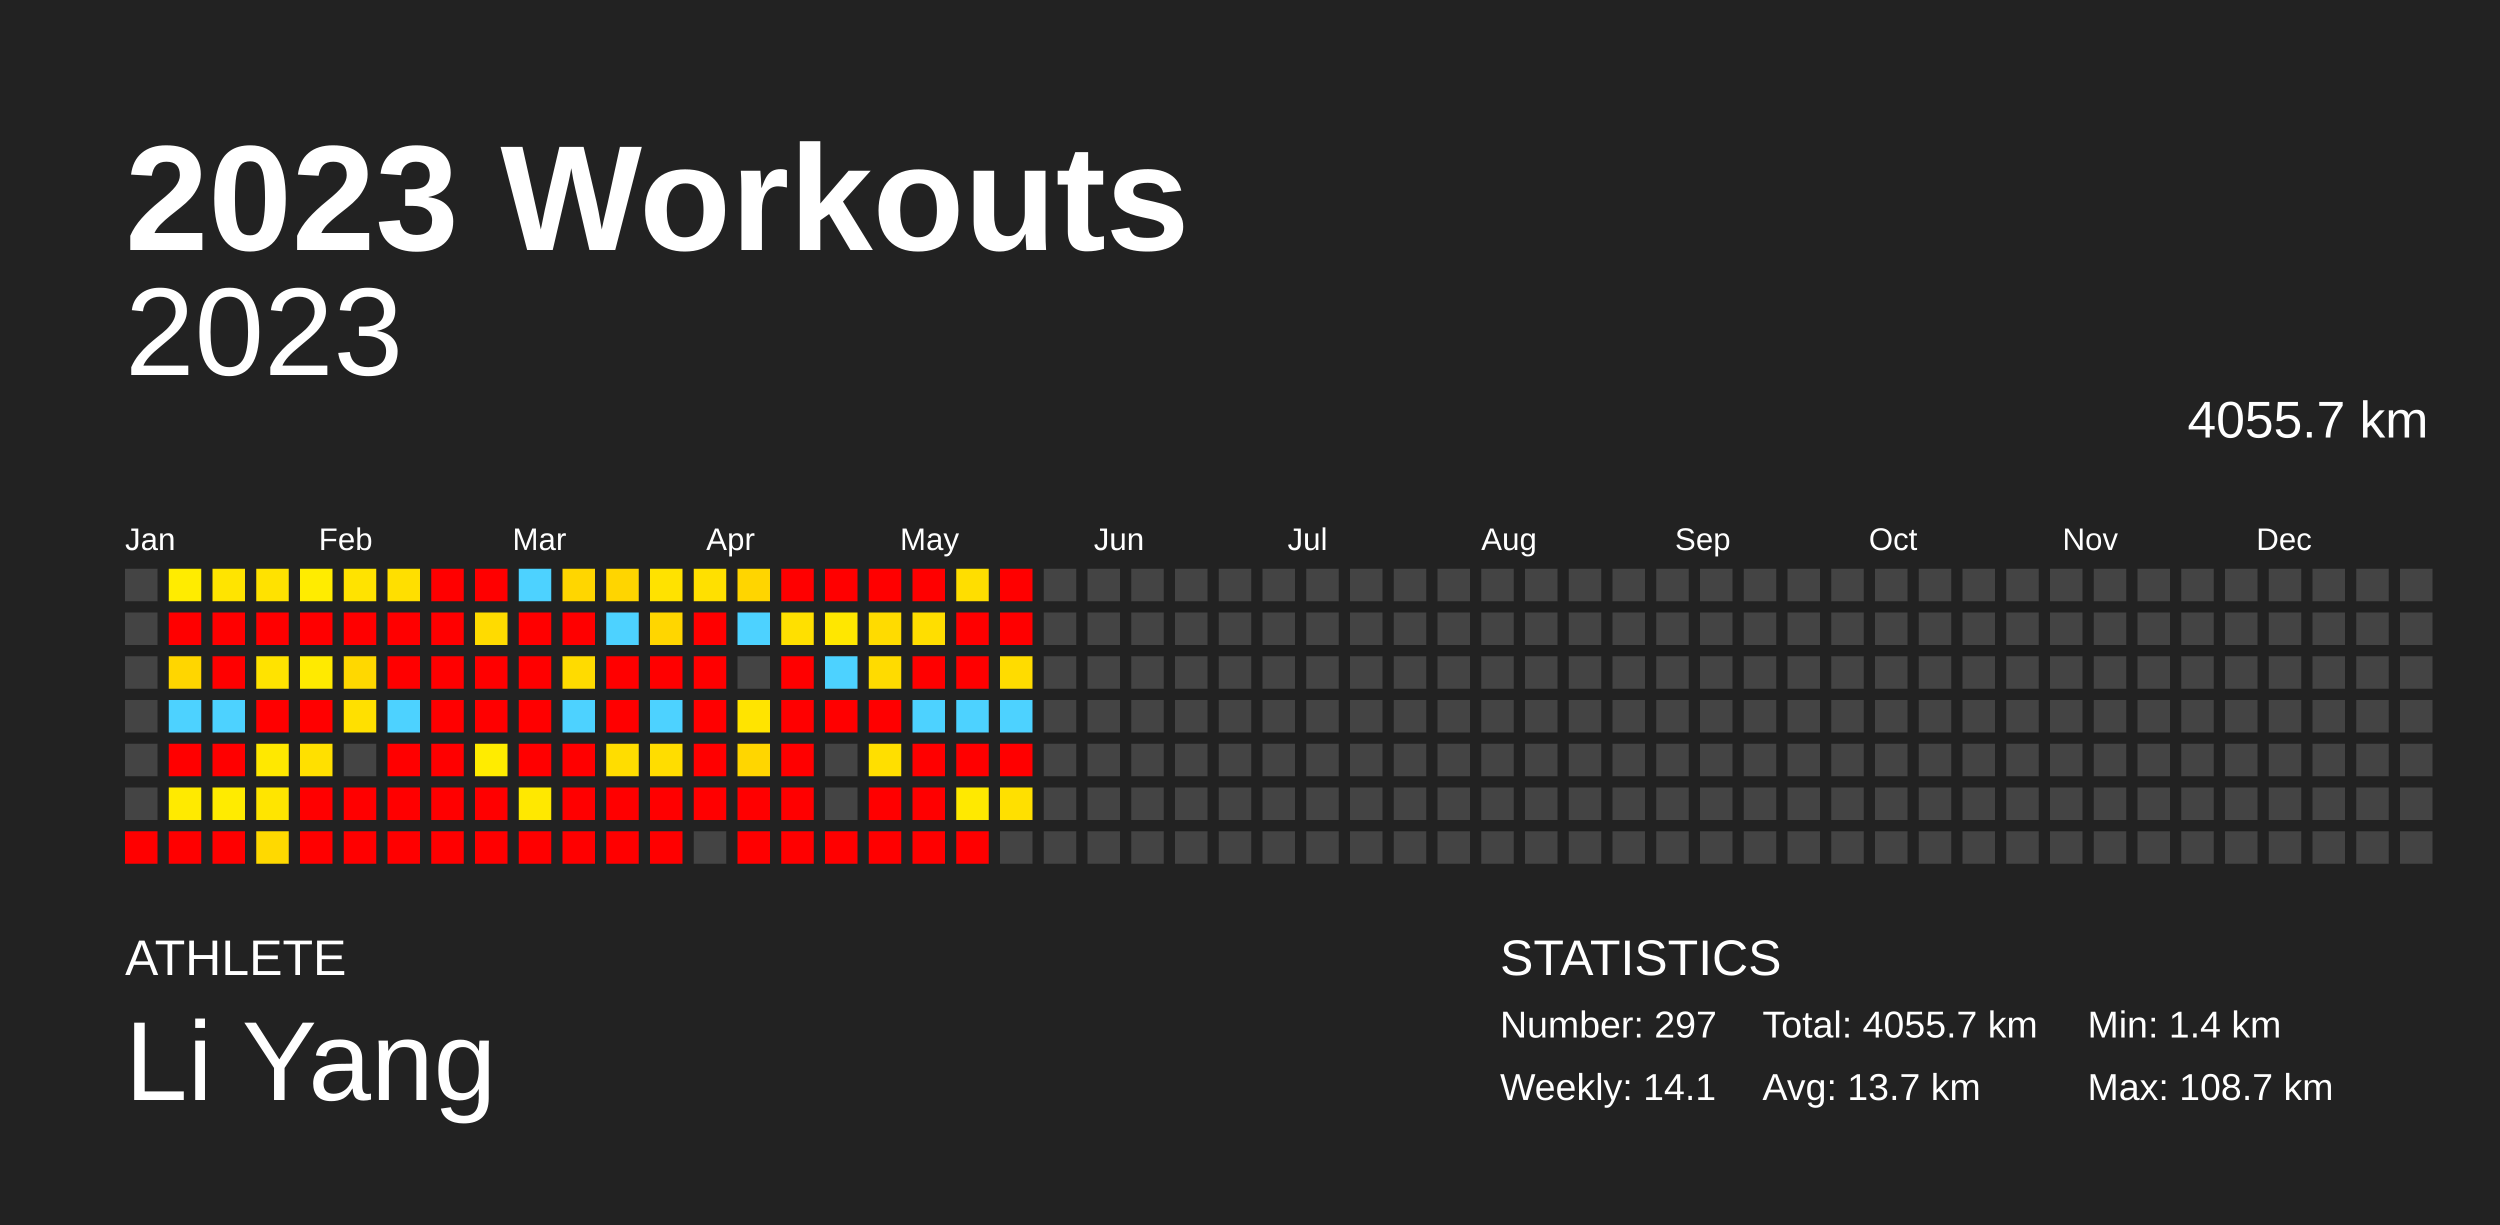
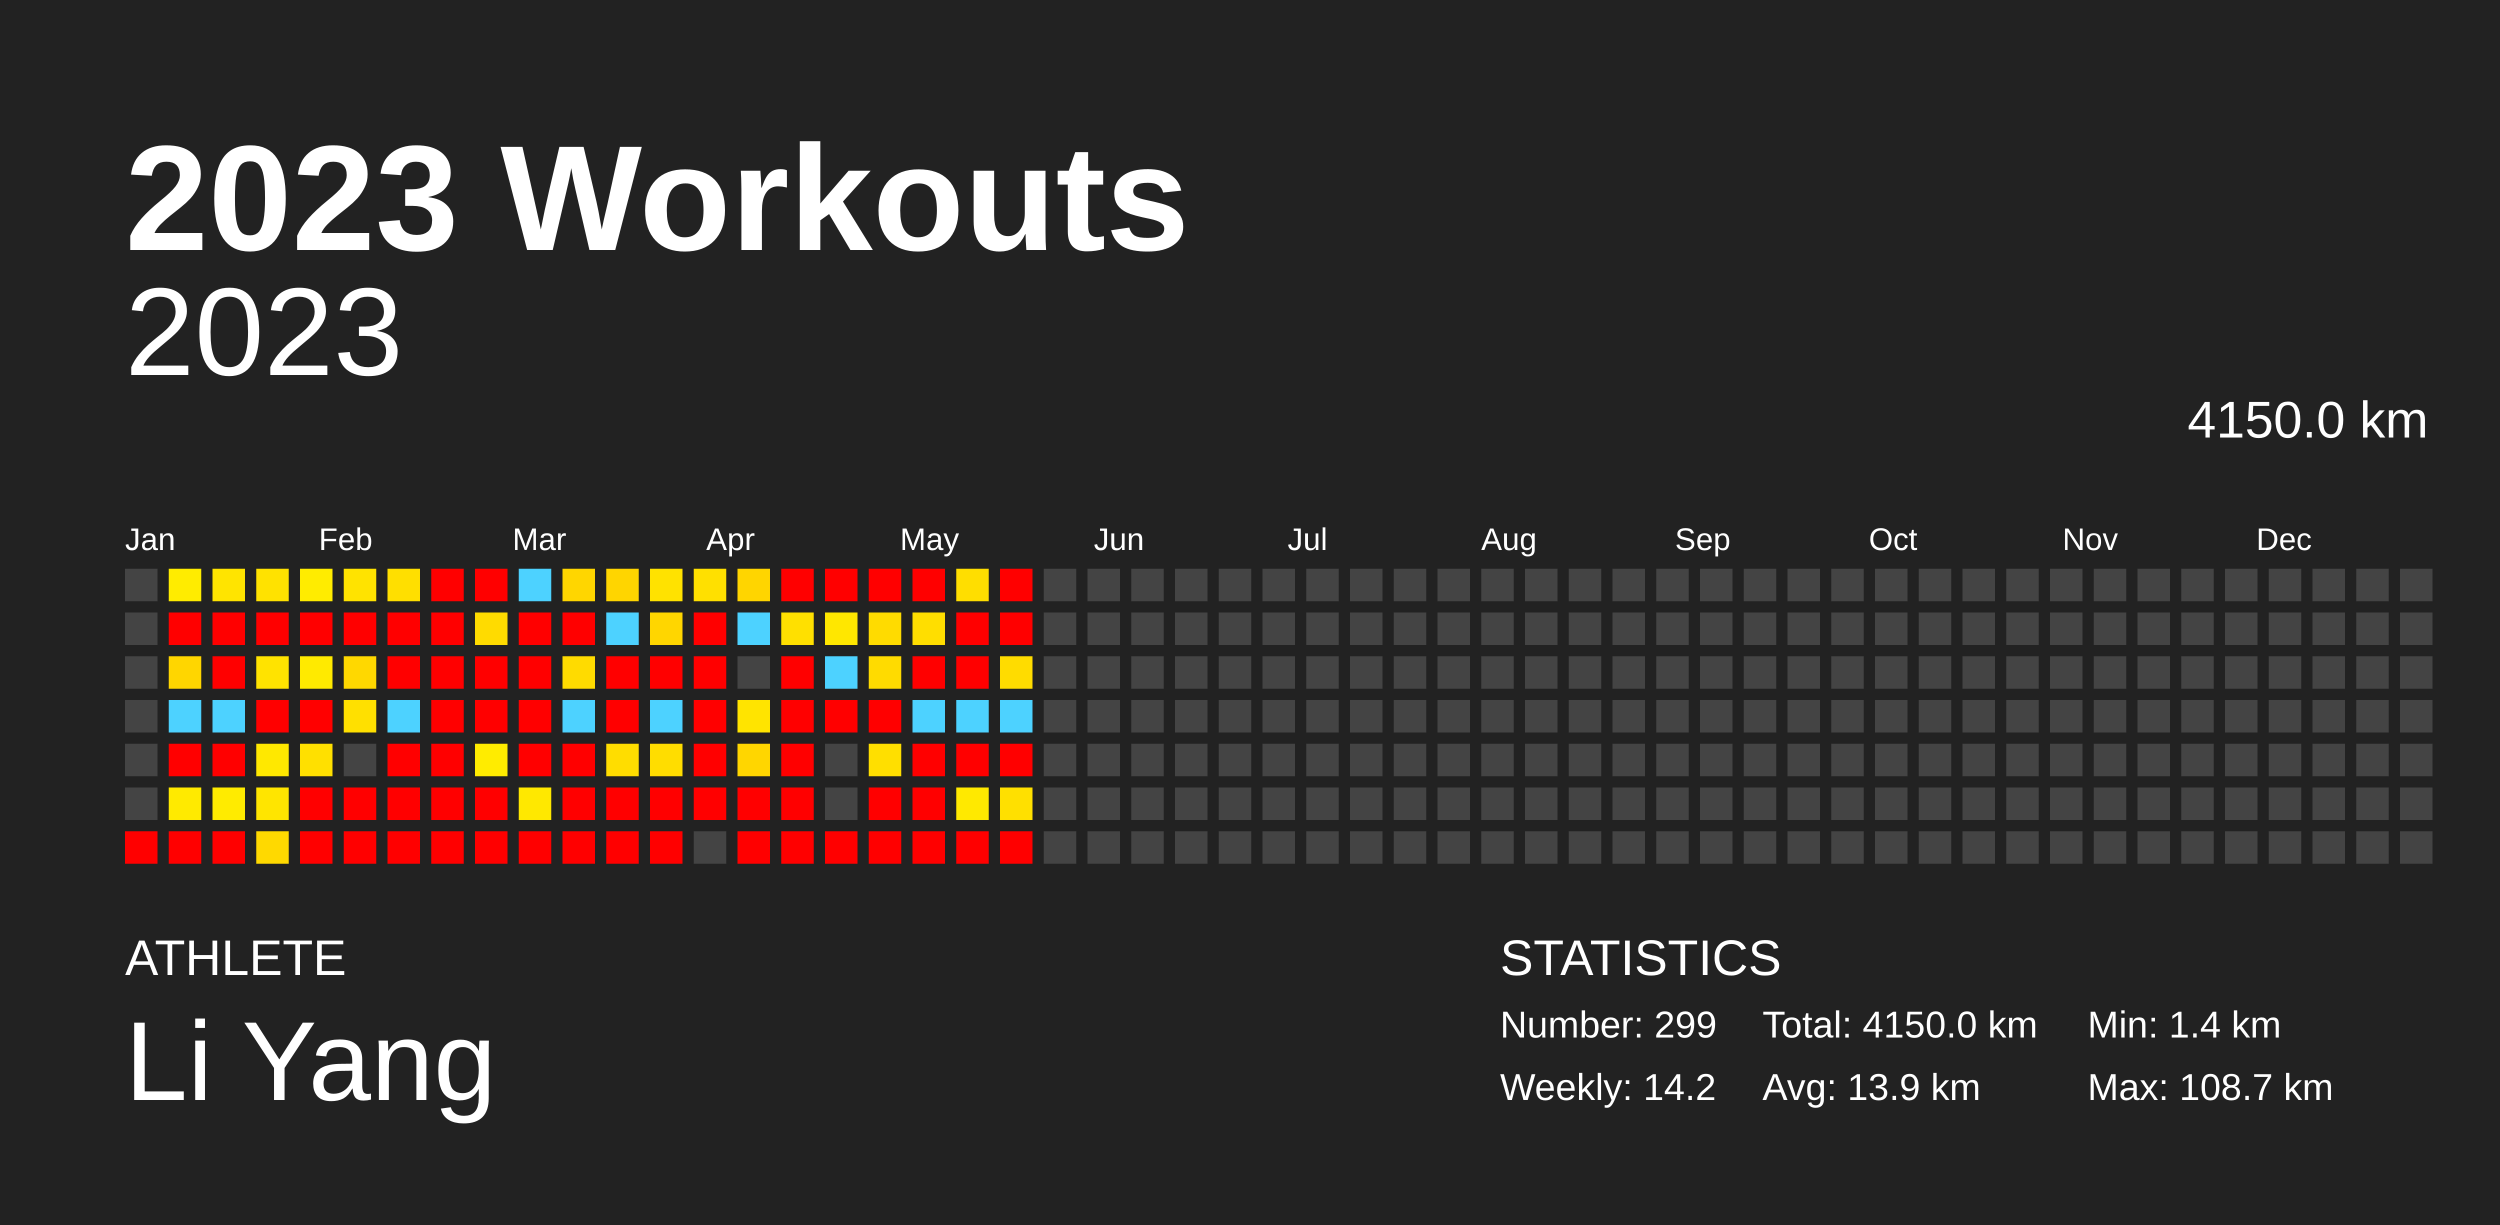
<svg xmlns="http://www.w3.org/2000/svg" baseProfile="full" height="98mm" version="1.1" viewBox="0,0,200,98" width="200mm">
  <defs />
  <rect fill="#222222" height="98" width="200" x="0" y="0" />
  <text fill="#FFFFFF" style="font-size:12px; font-family:Arial; font-weight:bold;" x="10" y="20">2023 Workouts</text>
  <text fill="#FFFFFF" style="font-size:4px; font-family:Arial" x="10" y="78">ATHLETE</text>
  <text fill="#FFFFFF" style="font-size:9px; font-family:Arial" x="10" y="88">Li Yang</text>
  <text fill="#FFFFFF" style="font-size:4px; font-family:Arial" x="120" y="78">STATISTICS</text>
-   <text fill="#FFFFFF" style="font-size:3px; font-family:Arial" x="120" y="83">Number: 297</text>
-   <text fill="#FFFFFF" style="font-size:3px; font-family:Arial" x="120" y="88">Weekly: 14.1</text>
-   <text fill="#FFFFFF" style="font-size:3px; font-family:Arial" x="141" y="83">Total: 4055.7 km</text>
-   <text fill="#FFFFFF" style="font-size:3px; font-family:Arial" x="141" y="88">Avg: 13.7 km</text>
+   <text fill="#FFFFFF" style="font-size:3px; font-family:Arial" x="120" y="83">Number: 299</text>
+   <text fill="#FFFFFF" style="font-size:3px; font-family:Arial" x="120" y="88">Weekly: 14.2</text>
+   <text fill="#FFFFFF" style="font-size:3px; font-family:Arial" x="141" y="83">Total: 4150.0 km</text>
+   <text fill="#FFFFFF" style="font-size:3px; font-family:Arial" x="141" y="88">Avg: 13.9 km</text>
  <text fill="#FFFFFF" style="font-size:3px; font-family:Arial" x="167" y="83">Min: 1.4 km</text>
  <text fill="#FFFFFF" style="font-size:3px; font-family:Arial" x="167" y="88">Max: 108.7 km</text>
  <text alignment-baseline="hanging" fill="#FFFFFF" style="font-size:10.0px; font-family:Arial;" x="10" y="30">2023</text>
-   <text alignment-baseline="hanging" fill="#FFFFFF" style="font-size:4.125px; font-family:Arial;" x="175" y="35">4055.7 km</text>
+   <text alignment-baseline="hanging" fill="#FFFFFF" style="font-size:4.125px; font-family:Arial;" x="175" y="35">4150.0 km</text>
  <text fill="#FFFFFF" style="font-size:2.5px; font-family:Arial" x="10.0" y="44">Jan</text>
  <text fill="#FFFFFF" style="font-size:2.5px; font-family:Arial" x="25.5" y="44">Feb</text>
  <text fill="#FFFFFF" style="font-size:2.5px; font-family:Arial" x="41.0" y="44">Mar</text>
  <text fill="#FFFFFF" style="font-size:2.5px; font-family:Arial" x="56.5" y="44">Apr</text>
  <text fill="#FFFFFF" style="font-size:2.5px; font-family:Arial" x="72.0" y="44">May</text>
  <text fill="#FFFFFF" style="font-size:2.5px; font-family:Arial" x="87.5" y="44">Jun</text>
  <text fill="#FFFFFF" style="font-size:2.5px; font-family:Arial" x="103.0" y="44">Jul</text>
  <text fill="#FFFFFF" style="font-size:2.5px; font-family:Arial" x="118.5" y="44">Aug</text>
  <text fill="#FFFFFF" style="font-size:2.5px; font-family:Arial" x="134.0" y="44">Sep</text>
  <text fill="#FFFFFF" style="font-size:2.5px; font-family:Arial" x="149.5" y="44">Oct</text>
  <text fill="#FFFFFF" style="font-size:2.5px; font-family:Arial" x="165.0" y="44">Nov</text>
  <text fill="#FFFFFF" style="font-size:2.5px; font-family:Arial" x="180.5" y="44">Dec</text>
  <rect fill="#444444" height="2.6" width="2.6" x="10.0" y="45.5" />
  <rect fill="#444444" height="2.6" width="2.6" x="10.0" y="49.0" />
  <rect fill="#444444" height="2.6" width="2.6" x="10.0" y="52.5" />
  <rect fill="#444444" height="2.6" width="2.6" x="10.0" y="56.0" />
  <rect fill="#444444" height="2.6" width="2.6" x="10.0" y="59.5" />
  <rect fill="#444444" height="2.6" width="2.6" x="10.0" y="63.0" />
  <rect fill="red" height="2.6" width="2.6" x="10.0" y="66.5" />
  <rect fill="#ffec00" height="2.6" width="2.6" x="13.5" y="45.5" />
  <rect fill="red" height="2.6" width="2.6" x="13.5" y="49.0" />
  <rect fill="#ffd600" height="2.6" width="2.6" x="13.5" y="52.5" />
  <rect fill="#4dd2ff" height="2.6" width="2.6" x="13.5" y="56.0" />
  <rect fill="red" height="2.6" width="2.6" x="13.5" y="59.5" />
  <rect fill="#ffea00" height="2.6" width="2.6" x="13.5" y="63.0" />
  <rect fill="red" height="2.6" width="2.6" x="13.5" y="66.5" />
  <rect fill="#ffe400" height="2.6" width="2.6" x="17.0" y="45.5" />
  <rect fill="red" height="2.6" width="2.6" x="17.0" y="49.0" />
  <rect fill="red" height="2.6" width="2.6" x="17.0" y="52.5" />
  <rect fill="#4dd2ff" height="2.6" width="2.6" x="17.0" y="56.0" />
  <rect fill="red" height="2.6" width="2.6" x="17.0" y="59.5" />
  <rect fill="#ffeb00" height="2.6" width="2.6" x="17.0" y="63.0" />
  <rect fill="red" height="2.6" width="2.6" x="17.0" y="66.5" />
  <rect fill="#ffe200" height="2.6" width="2.6" x="20.5" y="45.5" />
  <rect fill="red" height="2.6" width="2.6" x="20.5" y="49.0" />
  <rect fill="#ffe300" height="2.6" width="2.6" x="20.5" y="52.5" />
  <rect fill="red" height="2.6" width="2.6" x="20.5" y="56.0" />
  <rect fill="#ffe800" height="2.6" width="2.6" x="20.5" y="59.5" />
  <rect fill="#ffe500" height="2.6" width="2.6" x="20.5" y="63.0" />
  <rect fill="#ffd900" height="2.6" width="2.6" x="20.5" y="66.5" />
  <rect fill="#ffec00" height="2.6" width="2.6" x="24.0" y="45.5" />
  <rect fill="red" height="2.6" width="2.6" x="24.0" y="49.0" />
  <rect fill="#ffea00" height="2.6" width="2.6" x="24.0" y="52.5" />
  <rect fill="red" height="2.6" width="2.6" x="24.0" y="56.0" />
  <rect fill="#ffe000" height="2.6" width="2.6" x="24.0" y="59.5" />
  <rect fill="red" height="2.6" width="2.6" x="24.0" y="63.0" />
  <rect fill="red" height="2.6" width="2.6" x="24.0" y="66.5" />
  <rect fill="#ffe300" height="2.6" width="2.6" x="27.5" y="45.5" />
  <rect fill="red" height="2.6" width="2.6" x="27.5" y="49.0" />
  <rect fill="#ffd800" height="2.6" width="2.6" x="27.5" y="52.5" />
  <rect fill="#ffe000" height="2.6" width="2.6" x="27.5" y="56.0" />
  <rect fill="#444444" height="2.6" width="2.6" x="27.5" y="59.5" />
  <rect fill="red" height="2.6" width="2.6" x="27.5" y="63.0" />
  <rect fill="red" height="2.6" width="2.6" x="27.5" y="66.5" />
  <rect fill="#ffdf00" height="2.6" width="2.6" x="31.0" y="45.5" />
  <rect fill="red" height="2.6" width="2.6" x="31.0" y="49.0" />
  <rect fill="red" height="2.6" width="2.6" x="31.0" y="52.5" />
  <rect fill="#4dd2ff" height="2.6" width="2.6" x="31.0" y="56.0" />
  <rect fill="red" height="2.6" width="2.6" x="31.0" y="59.5" />
  <rect fill="red" height="2.6" width="2.6" x="31.0" y="63.0" />
  <rect fill="red" height="2.6" width="2.6" x="31.0" y="66.5" />
  <rect fill="red" height="2.6" width="2.6" x="34.5" y="45.5" />
  <rect fill="red" height="2.6" width="2.6" x="34.5" y="49.0" />
  <rect fill="red" height="2.6" width="2.6" x="34.5" y="52.5" />
  <rect fill="red" height="2.6" width="2.6" x="34.5" y="56.0" />
  <rect fill="red" height="2.6" width="2.6" x="34.5" y="59.5" />
  <rect fill="red" height="2.6" width="2.6" x="34.5" y="63.0" />
  <rect fill="red" height="2.6" width="2.6" x="34.5" y="66.5" />
  <rect fill="red" height="2.6" width="2.6" x="38.0" y="45.5" />
  <rect fill="#ffdb00" height="2.6" width="2.6" x="38.0" y="49.0" />
  <rect fill="red" height="2.6" width="2.6" x="38.0" y="52.5" />
  <rect fill="red" height="2.6" width="2.6" x="38.0" y="56.0" />
  <rect fill="#ffec00" height="2.6" width="2.6" x="38.0" y="59.5" />
  <rect fill="red" height="2.6" width="2.6" x="38.0" y="63.0" />
  <rect fill="red" height="2.6" width="2.6" x="38.0" y="66.5" />
  <rect fill="#4dd2ff" height="2.6" width="2.6" x="41.5" y="45.5" />
  <rect fill="red" height="2.6" width="2.6" x="41.5" y="49.0" />
  <rect fill="red" height="2.6" width="2.6" x="41.5" y="52.5" />
  <rect fill="red" height="2.6" width="2.6" x="41.5" y="56.0" />
  <rect fill="red" height="2.6" width="2.6" x="41.5" y="59.5" />
  <rect fill="#ffe800" height="2.6" width="2.6" x="41.5" y="63.0" />
  <rect fill="red" height="2.6" width="2.6" x="41.5" y="66.5" />
  <rect fill="#ffd600" height="2.6" width="2.6" x="45.0" y="45.5" />
  <rect fill="red" height="2.6" width="2.6" x="45.0" y="49.0" />
  <rect fill="#ffdb00" height="2.6" width="2.6" x="45.0" y="52.5" />
  <rect fill="#4dd2ff" height="2.6" width="2.6" x="45.0" y="56.0" />
  <rect fill="red" height="2.6" width="2.6" x="45.0" y="59.5" />
  <rect fill="red" height="2.6" width="2.6" x="45.0" y="63.0" />
  <rect fill="red" height="2.6" width="2.6" x="45.0" y="66.5" />
  <rect fill="#ffd500" height="2.6" width="2.6" x="48.5" y="45.5" />
  <rect fill="#4dd2ff" height="2.6" width="2.6" x="48.5" y="49.0" />
  <rect fill="red" height="2.6" width="2.6" x="48.5" y="52.5" />
  <rect fill="red" height="2.6" width="2.6" x="48.5" y="56.0" />
  <rect fill="#ffdd00" height="2.6" width="2.6" x="48.5" y="59.5" />
  <rect fill="red" height="2.6" width="2.6" x="48.5" y="63.0" />
  <rect fill="red" height="2.6" width="2.6" x="48.5" y="66.5" />
  <rect fill="#ffe200" height="2.6" width="2.6" x="52.0" y="45.5" />
  <rect fill="#ffd600" height="2.6" width="2.6" x="52.0" y="49.0" />
  <rect fill="red" height="2.6" width="2.6" x="52.0" y="52.5" />
  <rect fill="#4dd2ff" height="2.6" width="2.6" x="52.0" y="56.0" />
  <rect fill="#ffdd00" height="2.6" width="2.6" x="52.0" y="59.5" />
  <rect fill="red" height="2.6" width="2.6" x="52.0" y="63.0" />
  <rect fill="red" height="2.6" width="2.6" x="52.0" y="66.5" />
  <rect fill="#ffe000" height="2.6" width="2.6" x="55.5" y="45.5" />
  <rect fill="red" height="2.6" width="2.6" x="55.5" y="49.0" />
  <rect fill="red" height="2.6" width="2.6" x="55.5" y="52.5" />
  <rect fill="red" height="2.6" width="2.6" x="55.5" y="56.0" />
  <rect fill="red" height="2.6" width="2.6" x="55.5" y="59.5" />
  <rect fill="red" height="2.6" width="2.6" x="55.5" y="63.0" />
  <rect fill="#444444" height="2.6" width="2.6" x="55.5" y="66.5" />
  <rect fill="#ffd500" height="2.6" width="2.6" x="59.0" y="45.5" />
  <rect fill="#4dd2ff" height="2.6" width="2.6" x="59.0" y="49.0" />
  <rect fill="#444444" height="2.6" width="2.6" x="59.0" y="52.5" />
  <rect fill="#ffe400" height="2.6" width="2.6" x="59.0" y="56.0" />
  <rect fill="#ffd600" height="2.6" width="2.6" x="59.0" y="59.5" />
  <rect fill="red" height="2.6" width="2.6" x="59.0" y="63.0" />
  <rect fill="red" height="2.6" width="2.6" x="59.0" y="66.5" />
  <rect fill="red" height="2.6" width="2.6" x="62.5" y="45.5" />
  <rect fill="#ffe000" height="2.6" width="2.6" x="62.5" y="49.0" />
  <rect fill="red" height="2.6" width="2.6" x="62.5" y="52.5" />
  <rect fill="red" height="2.6" width="2.6" x="62.5" y="56.0" />
  <rect fill="red" height="2.6" width="2.6" x="62.5" y="59.5" />
  <rect fill="red" height="2.6" width="2.6" x="62.5" y="63.0" />
  <rect fill="red" height="2.6" width="2.6" x="62.5" y="66.5" />
  <rect fill="red" height="2.6" width="2.6" x="66.0" y="45.5" />
  <rect fill="#ffe700" height="2.6" width="2.6" x="66.0" y="49.0" />
  <rect fill="#4dd2ff" height="2.6" width="2.6" x="66.0" y="52.5" />
  <rect fill="red" height="2.6" width="2.6" x="66.0" y="56.0" />
  <rect fill="#444444" height="2.6" width="2.6" x="66.0" y="59.5" />
  <rect fill="#444444" height="2.6" width="2.6" x="66.0" y="63.0" />
  <rect fill="red" height="2.6" width="2.6" x="66.0" y="66.5" />
  <rect fill="red" height="2.6" width="2.6" x="69.5" y="45.5" />
  <rect fill="#ffdb00" height="2.6" width="2.6" x="69.5" y="49.0" />
  <rect fill="#ffdb00" height="2.6" width="2.6" x="69.5" y="52.5" />
  <rect fill="red" height="2.6" width="2.6" x="69.5" y="56.0" />
  <rect fill="#ffdf00" height="2.6" width="2.6" x="69.5" y="59.5" />
  <rect fill="red" height="2.6" width="2.6" x="69.5" y="63.0" />
  <rect fill="red" height="2.6" width="2.6" x="69.5" y="66.5" />
  <rect fill="red" height="2.6" width="2.6" x="73.0" y="45.5" />
  <rect fill="#ffde00" height="2.6" width="2.6" x="73.0" y="49.0" />
  <rect fill="red" height="2.6" width="2.6" x="73.0" y="52.5" />
  <rect fill="#4dd2ff" height="2.6" width="2.6" x="73.0" y="56.0" />
  <rect fill="red" height="2.6" width="2.6" x="73.0" y="59.5" />
  <rect fill="red" height="2.6" width="2.6" x="73.0" y="63.0" />
  <rect fill="red" height="2.6" width="2.6" x="73.0" y="66.5" />
  <rect fill="#ffde00" height="2.6" width="2.6" x="76.5" y="45.5" />
  <rect fill="red" height="2.6" width="2.6" x="76.5" y="49.0" />
  <rect fill="red" height="2.6" width="2.6" x="76.5" y="52.5" />
  <rect fill="#4dd2ff" height="2.6" width="2.6" x="76.5" y="56.0" />
  <rect fill="red" height="2.6" width="2.6" x="76.5" y="59.5" />
  <rect fill="#ffe900" height="2.6" width="2.6" x="76.5" y="63.0" />
  <rect fill="red" height="2.6" width="2.6" x="76.5" y="66.5" />
  <rect fill="red" height="2.6" width="2.6" x="80.0" y="45.5" />
  <rect fill="red" height="2.6" width="2.6" x="80.0" y="49.0" />
  <rect fill="#ffdc00" height="2.6" width="2.6" x="80.0" y="52.5" />
  <rect fill="#4dd2ff" height="2.6" width="2.6" x="80.0" y="56.0" />
  <rect fill="red" height="2.6" width="2.6" x="80.0" y="59.5" />
  <rect fill="#ffe000" height="2.6" width="2.6" x="80.0" y="63.0" />
-   <rect fill="#444444" height="2.6" width="2.6" x="80.0" y="66.5" />
+   <rect fill="red" height="2.6" width="2.6" x="80.0" y="66.5" />
  <rect fill="#444444" height="2.6" width="2.6" x="83.5" y="45.5" />
  <rect fill="#444444" height="2.6" width="2.6" x="83.5" y="49.0" />
  <rect fill="#444444" height="2.6" width="2.6" x="83.5" y="52.5" />
  <rect fill="#444444" height="2.6" width="2.6" x="83.5" y="56.0" />
  <rect fill="#444444" height="2.6" width="2.6" x="83.5" y="59.5" />
  <rect fill="#444444" height="2.6" width="2.6" x="83.5" y="63.0" />
  <rect fill="#444444" height="2.6" width="2.6" x="83.5" y="66.5" />
  <rect fill="#444444" height="2.6" width="2.6" x="87.0" y="45.5" />
  <rect fill="#444444" height="2.6" width="2.6" x="87.0" y="49.0" />
  <rect fill="#444444" height="2.6" width="2.6" x="87.0" y="52.5" />
  <rect fill="#444444" height="2.6" width="2.6" x="87.0" y="56.0" />
  <rect fill="#444444" height="2.6" width="2.6" x="87.0" y="59.5" />
  <rect fill="#444444" height="2.6" width="2.6" x="87.0" y="63.0" />
  <rect fill="#444444" height="2.6" width="2.6" x="87.0" y="66.5" />
  <rect fill="#444444" height="2.6" width="2.6" x="90.5" y="45.5" />
  <rect fill="#444444" height="2.6" width="2.6" x="90.5" y="49.0" />
  <rect fill="#444444" height="2.6" width="2.6" x="90.5" y="52.5" />
  <rect fill="#444444" height="2.6" width="2.6" x="90.5" y="56.0" />
  <rect fill="#444444" height="2.6" width="2.6" x="90.5" y="59.5" />
  <rect fill="#444444" height="2.6" width="2.6" x="90.5" y="63.0" />
  <rect fill="#444444" height="2.6" width="2.6" x="90.5" y="66.5" />
  <rect fill="#444444" height="2.6" width="2.6" x="94.0" y="45.5" />
  <rect fill="#444444" height="2.6" width="2.6" x="94.0" y="49.0" />
  <rect fill="#444444" height="2.6" width="2.6" x="94.0" y="52.5" />
  <rect fill="#444444" height="2.6" width="2.6" x="94.0" y="56.0" />
  <rect fill="#444444" height="2.6" width="2.6" x="94.0" y="59.5" />
  <rect fill="#444444" height="2.6" width="2.6" x="94.0" y="63.0" />
  <rect fill="#444444" height="2.6" width="2.6" x="94.0" y="66.5" />
  <rect fill="#444444" height="2.6" width="2.6" x="97.5" y="45.5" />
  <rect fill="#444444" height="2.6" width="2.6" x="97.5" y="49.0" />
  <rect fill="#444444" height="2.6" width="2.6" x="97.5" y="52.5" />
  <rect fill="#444444" height="2.6" width="2.6" x="97.5" y="56.0" />
  <rect fill="#444444" height="2.6" width="2.6" x="97.5" y="59.5" />
  <rect fill="#444444" height="2.6" width="2.6" x="97.5" y="63.0" />
  <rect fill="#444444" height="2.6" width="2.6" x="97.5" y="66.5" />
  <rect fill="#444444" height="2.6" width="2.6" x="101.0" y="45.5" />
  <rect fill="#444444" height="2.6" width="2.6" x="101.0" y="49.0" />
  <rect fill="#444444" height="2.6" width="2.6" x="101.0" y="52.5" />
  <rect fill="#444444" height="2.6" width="2.6" x="101.0" y="56.0" />
  <rect fill="#444444" height="2.6" width="2.6" x="101.0" y="59.5" />
  <rect fill="#444444" height="2.6" width="2.6" x="101.0" y="63.0" />
  <rect fill="#444444" height="2.6" width="2.6" x="101.0" y="66.5" />
  <rect fill="#444444" height="2.6" width="2.6" x="104.5" y="45.5" />
  <rect fill="#444444" height="2.6" width="2.6" x="104.5" y="49.0" />
  <rect fill="#444444" height="2.6" width="2.6" x="104.5" y="52.5" />
  <rect fill="#444444" height="2.6" width="2.6" x="104.5" y="56.0" />
  <rect fill="#444444" height="2.6" width="2.6" x="104.5" y="59.5" />
  <rect fill="#444444" height="2.6" width="2.6" x="104.5" y="63.0" />
  <rect fill="#444444" height="2.6" width="2.6" x="104.5" y="66.5" />
  <rect fill="#444444" height="2.6" width="2.6" x="108.0" y="45.5" />
  <rect fill="#444444" height="2.6" width="2.6" x="108.0" y="49.0" />
  <rect fill="#444444" height="2.6" width="2.6" x="108.0" y="52.5" />
  <rect fill="#444444" height="2.6" width="2.6" x="108.0" y="56.0" />
  <rect fill="#444444" height="2.6" width="2.6" x="108.0" y="59.5" />
  <rect fill="#444444" height="2.6" width="2.6" x="108.0" y="63.0" />
  <rect fill="#444444" height="2.6" width="2.6" x="108.0" y="66.5" />
  <rect fill="#444444" height="2.6" width="2.6" x="111.5" y="45.5" />
  <rect fill="#444444" height="2.6" width="2.6" x="111.5" y="49.0" />
  <rect fill="#444444" height="2.6" width="2.6" x="111.5" y="52.5" />
  <rect fill="#444444" height="2.6" width="2.6" x="111.5" y="56.0" />
  <rect fill="#444444" height="2.6" width="2.6" x="111.5" y="59.5" />
  <rect fill="#444444" height="2.6" width="2.6" x="111.5" y="63.0" />
  <rect fill="#444444" height="2.6" width="2.6" x="111.5" y="66.5" />
  <rect fill="#444444" height="2.6" width="2.6" x="115.0" y="45.5" />
  <rect fill="#444444" height="2.6" width="2.6" x="115.0" y="49.0" />
  <rect fill="#444444" height="2.6" width="2.6" x="115.0" y="52.5" />
  <rect fill="#444444" height="2.6" width="2.6" x="115.0" y="56.0" />
  <rect fill="#444444" height="2.6" width="2.6" x="115.0" y="59.5" />
  <rect fill="#444444" height="2.6" width="2.6" x="115.0" y="63.0" />
  <rect fill="#444444" height="2.6" width="2.6" x="115.0" y="66.5" />
  <rect fill="#444444" height="2.6" width="2.6" x="118.5" y="45.5" />
  <rect fill="#444444" height="2.6" width="2.6" x="118.5" y="49.0" />
  <rect fill="#444444" height="2.6" width="2.6" x="118.5" y="52.5" />
  <rect fill="#444444" height="2.6" width="2.6" x="118.5" y="56.0" />
  <rect fill="#444444" height="2.6" width="2.6" x="118.5" y="59.5" />
  <rect fill="#444444" height="2.6" width="2.6" x="118.5" y="63.0" />
  <rect fill="#444444" height="2.6" width="2.6" x="118.5" y="66.5" />
  <rect fill="#444444" height="2.6" width="2.6" x="122.0" y="45.5" />
  <rect fill="#444444" height="2.6" width="2.6" x="122.0" y="49.0" />
  <rect fill="#444444" height="2.6" width="2.6" x="122.0" y="52.5" />
  <rect fill="#444444" height="2.6" width="2.6" x="122.0" y="56.0" />
  <rect fill="#444444" height="2.6" width="2.6" x="122.0" y="59.5" />
  <rect fill="#444444" height="2.6" width="2.6" x="122.0" y="63.0" />
  <rect fill="#444444" height="2.6" width="2.6" x="122.0" y="66.5" />
  <rect fill="#444444" height="2.6" width="2.6" x="125.5" y="45.5" />
  <rect fill="#444444" height="2.6" width="2.6" x="125.5" y="49.0" />
  <rect fill="#444444" height="2.6" width="2.6" x="125.5" y="52.5" />
  <rect fill="#444444" height="2.6" width="2.6" x="125.5" y="56.0" />
  <rect fill="#444444" height="2.6" width="2.6" x="125.5" y="59.5" />
  <rect fill="#444444" height="2.6" width="2.6" x="125.5" y="63.0" />
  <rect fill="#444444" height="2.6" width="2.6" x="125.5" y="66.5" />
  <rect fill="#444444" height="2.6" width="2.6" x="129.0" y="45.5" />
  <rect fill="#444444" height="2.6" width="2.6" x="129.0" y="49.0" />
  <rect fill="#444444" height="2.6" width="2.6" x="129.0" y="52.5" />
  <rect fill="#444444" height="2.6" width="2.6" x="129.0" y="56.0" />
  <rect fill="#444444" height="2.6" width="2.6" x="129.0" y="59.5" />
  <rect fill="#444444" height="2.6" width="2.6" x="129.0" y="63.0" />
  <rect fill="#444444" height="2.6" width="2.6" x="129.0" y="66.5" />
  <rect fill="#444444" height="2.6" width="2.6" x="132.5" y="45.5" />
  <rect fill="#444444" height="2.6" width="2.6" x="132.5" y="49.0" />
  <rect fill="#444444" height="2.6" width="2.6" x="132.5" y="52.5" />
  <rect fill="#444444" height="2.6" width="2.6" x="132.5" y="56.0" />
  <rect fill="#444444" height="2.6" width="2.6" x="132.5" y="59.5" />
  <rect fill="#444444" height="2.6" width="2.6" x="132.5" y="63.0" />
  <rect fill="#444444" height="2.6" width="2.6" x="132.5" y="66.5" />
  <rect fill="#444444" height="2.6" width="2.6" x="136.0" y="45.5" />
  <rect fill="#444444" height="2.6" width="2.6" x="136.0" y="49.0" />
  <rect fill="#444444" height="2.6" width="2.6" x="136.0" y="52.5" />
  <rect fill="#444444" height="2.6" width="2.6" x="136.0" y="56.0" />
  <rect fill="#444444" height="2.6" width="2.6" x="136.0" y="59.5" />
  <rect fill="#444444" height="2.6" width="2.6" x="136.0" y="63.0" />
  <rect fill="#444444" height="2.6" width="2.6" x="136.0" y="66.5" />
  <rect fill="#444444" height="2.6" width="2.6" x="139.5" y="45.5" />
  <rect fill="#444444" height="2.6" width="2.6" x="139.5" y="49.0" />
  <rect fill="#444444" height="2.6" width="2.6" x="139.5" y="52.5" />
  <rect fill="#444444" height="2.6" width="2.6" x="139.5" y="56.0" />
  <rect fill="#444444" height="2.6" width="2.6" x="139.5" y="59.5" />
  <rect fill="#444444" height="2.6" width="2.6" x="139.5" y="63.0" />
  <rect fill="#444444" height="2.6" width="2.6" x="139.5" y="66.5" />
  <rect fill="#444444" height="2.6" width="2.6" x="143.0" y="45.5" />
  <rect fill="#444444" height="2.6" width="2.6" x="143.0" y="49.0" />
  <rect fill="#444444" height="2.6" width="2.6" x="143.0" y="52.5" />
  <rect fill="#444444" height="2.6" width="2.6" x="143.0" y="56.0" />
  <rect fill="#444444" height="2.6" width="2.6" x="143.0" y="59.5" />
  <rect fill="#444444" height="2.6" width="2.6" x="143.0" y="63.0" />
  <rect fill="#444444" height="2.6" width="2.6" x="143.0" y="66.5" />
  <rect fill="#444444" height="2.6" width="2.6" x="146.5" y="45.5" />
  <rect fill="#444444" height="2.6" width="2.6" x="146.5" y="49.0" />
  <rect fill="#444444" height="2.6" width="2.6" x="146.5" y="52.5" />
  <rect fill="#444444" height="2.6" width="2.6" x="146.5" y="56.0" />
  <rect fill="#444444" height="2.6" width="2.6" x="146.5" y="59.5" />
  <rect fill="#444444" height="2.6" width="2.6" x="146.5" y="63.0" />
  <rect fill="#444444" height="2.6" width="2.6" x="146.5" y="66.5" />
  <rect fill="#444444" height="2.6" width="2.6" x="150.0" y="45.5" />
  <rect fill="#444444" height="2.6" width="2.6" x="150.0" y="49.0" />
  <rect fill="#444444" height="2.6" width="2.6" x="150.0" y="52.5" />
  <rect fill="#444444" height="2.6" width="2.6" x="150.0" y="56.0" />
  <rect fill="#444444" height="2.6" width="2.6" x="150.0" y="59.5" />
  <rect fill="#444444" height="2.6" width="2.6" x="150.0" y="63.0" />
  <rect fill="#444444" height="2.6" width="2.6" x="150.0" y="66.5" />
  <rect fill="#444444" height="2.6" width="2.6" x="153.5" y="45.5" />
  <rect fill="#444444" height="2.6" width="2.6" x="153.5" y="49.0" />
  <rect fill="#444444" height="2.6" width="2.6" x="153.5" y="52.5" />
  <rect fill="#444444" height="2.6" width="2.6" x="153.5" y="56.0" />
  <rect fill="#444444" height="2.6" width="2.6" x="153.5" y="59.5" />
  <rect fill="#444444" height="2.6" width="2.6" x="153.5" y="63.0" />
  <rect fill="#444444" height="2.6" width="2.6" x="153.5" y="66.5" />
  <rect fill="#444444" height="2.6" width="2.6" x="157.0" y="45.5" />
  <rect fill="#444444" height="2.6" width="2.6" x="157.0" y="49.0" />
  <rect fill="#444444" height="2.6" width="2.6" x="157.0" y="52.5" />
  <rect fill="#444444" height="2.6" width="2.6" x="157.0" y="56.0" />
  <rect fill="#444444" height="2.6" width="2.6" x="157.0" y="59.5" />
  <rect fill="#444444" height="2.6" width="2.6" x="157.0" y="63.0" />
  <rect fill="#444444" height="2.6" width="2.6" x="157.0" y="66.5" />
  <rect fill="#444444" height="2.6" width="2.6" x="160.5" y="45.5" />
  <rect fill="#444444" height="2.6" width="2.6" x="160.5" y="49.0" />
  <rect fill="#444444" height="2.6" width="2.6" x="160.5" y="52.5" />
  <rect fill="#444444" height="2.6" width="2.6" x="160.5" y="56.0" />
  <rect fill="#444444" height="2.6" width="2.6" x="160.5" y="59.5" />
  <rect fill="#444444" height="2.6" width="2.6" x="160.5" y="63.0" />
  <rect fill="#444444" height="2.6" width="2.6" x="160.5" y="66.5" />
  <rect fill="#444444" height="2.6" width="2.6" x="164.0" y="45.5" />
  <rect fill="#444444" height="2.6" width="2.6" x="164.0" y="49.0" />
  <rect fill="#444444" height="2.6" width="2.6" x="164.0" y="52.5" />
  <rect fill="#444444" height="2.6" width="2.6" x="164.0" y="56.0" />
  <rect fill="#444444" height="2.6" width="2.6" x="164.0" y="59.5" />
  <rect fill="#444444" height="2.6" width="2.6" x="164.0" y="63.0" />
  <rect fill="#444444" height="2.6" width="2.6" x="164.0" y="66.5" />
  <rect fill="#444444" height="2.6" width="2.6" x="167.5" y="45.5" />
  <rect fill="#444444" height="2.6" width="2.6" x="167.5" y="49.0" />
  <rect fill="#444444" height="2.6" width="2.6" x="167.5" y="52.5" />
  <rect fill="#444444" height="2.6" width="2.6" x="167.5" y="56.0" />
  <rect fill="#444444" height="2.6" width="2.6" x="167.5" y="59.5" />
  <rect fill="#444444" height="2.6" width="2.6" x="167.5" y="63.0" />
  <rect fill="#444444" height="2.6" width="2.6" x="167.5" y="66.5" />
  <rect fill="#444444" height="2.6" width="2.6" x="171.0" y="45.5" />
  <rect fill="#444444" height="2.6" width="2.6" x="171.0" y="49.0" />
  <rect fill="#444444" height="2.6" width="2.6" x="171.0" y="52.5" />
  <rect fill="#444444" height="2.6" width="2.6" x="171.0" y="56.0" />
  <rect fill="#444444" height="2.6" width="2.6" x="171.0" y="59.5" />
  <rect fill="#444444" height="2.6" width="2.6" x="171.0" y="63.0" />
  <rect fill="#444444" height="2.6" width="2.6" x="171.0" y="66.5" />
  <rect fill="#444444" height="2.6" width="2.6" x="174.5" y="45.5" />
  <rect fill="#444444" height="2.6" width="2.6" x="174.5" y="49.0" />
  <rect fill="#444444" height="2.6" width="2.6" x="174.5" y="52.5" />
  <rect fill="#444444" height="2.6" width="2.6" x="174.5" y="56.0" />
  <rect fill="#444444" height="2.6" width="2.6" x="174.5" y="59.5" />
  <rect fill="#444444" height="2.6" width="2.6" x="174.5" y="63.0" />
  <rect fill="#444444" height="2.6" width="2.6" x="174.5" y="66.5" />
  <rect fill="#444444" height="2.6" width="2.6" x="178.0" y="45.5" />
  <rect fill="#444444" height="2.6" width="2.6" x="178.0" y="49.0" />
  <rect fill="#444444" height="2.6" width="2.6" x="178.0" y="52.5" />
  <rect fill="#444444" height="2.6" width="2.6" x="178.0" y="56.0" />
  <rect fill="#444444" height="2.6" width="2.6" x="178.0" y="59.5" />
  <rect fill="#444444" height="2.6" width="2.6" x="178.0" y="63.0" />
  <rect fill="#444444" height="2.6" width="2.6" x="178.0" y="66.5" />
  <rect fill="#444444" height="2.6" width="2.6" x="181.5" y="45.5" />
  <rect fill="#444444" height="2.6" width="2.6" x="181.5" y="49.0" />
  <rect fill="#444444" height="2.6" width="2.6" x="181.5" y="52.5" />
  <rect fill="#444444" height="2.6" width="2.6" x="181.5" y="56.0" />
  <rect fill="#444444" height="2.6" width="2.6" x="181.5" y="59.5" />
  <rect fill="#444444" height="2.6" width="2.6" x="181.5" y="63.0" />
  <rect fill="#444444" height="2.6" width="2.6" x="181.5" y="66.5" />
  <rect fill="#444444" height="2.6" width="2.6" x="185.0" y="45.5" />
  <rect fill="#444444" height="2.6" width="2.6" x="185.0" y="49.0" />
  <rect fill="#444444" height="2.6" width="2.6" x="185.0" y="52.5" />
  <rect fill="#444444" height="2.6" width="2.6" x="185.0" y="56.0" />
  <rect fill="#444444" height="2.6" width="2.6" x="185.0" y="59.5" />
  <rect fill="#444444" height="2.6" width="2.6" x="185.0" y="63.0" />
  <rect fill="#444444" height="2.6" width="2.6" x="185.0" y="66.5" />
  <rect fill="#444444" height="2.6" width="2.6" x="188.5" y="45.5" />
  <rect fill="#444444" height="2.6" width="2.6" x="188.5" y="49.0" />
  <rect fill="#444444" height="2.6" width="2.6" x="188.5" y="52.5" />
  <rect fill="#444444" height="2.6" width="2.6" x="188.5" y="56.0" />
  <rect fill="#444444" height="2.6" width="2.6" x="188.5" y="59.5" />
  <rect fill="#444444" height="2.6" width="2.6" x="188.5" y="63.0" />
  <rect fill="#444444" height="2.6" width="2.6" x="188.5" y="66.5" />
  <rect fill="#444444" height="2.6" width="2.6" x="192.0" y="45.5" />
  <rect fill="#444444" height="2.6" width="2.6" x="192.0" y="49.0" />
  <rect fill="#444444" height="2.6" width="2.6" x="192.0" y="52.5" />
  <rect fill="#444444" height="2.6" width="2.6" x="192.0" y="56.0" />
  <rect fill="#444444" height="2.6" width="2.6" x="192.0" y="59.5" />
  <rect fill="#444444" height="2.6" width="2.6" x="192.0" y="63.0" />
  <rect fill="#444444" height="2.6" width="2.6" x="192.0" y="66.5" />
</svg>
